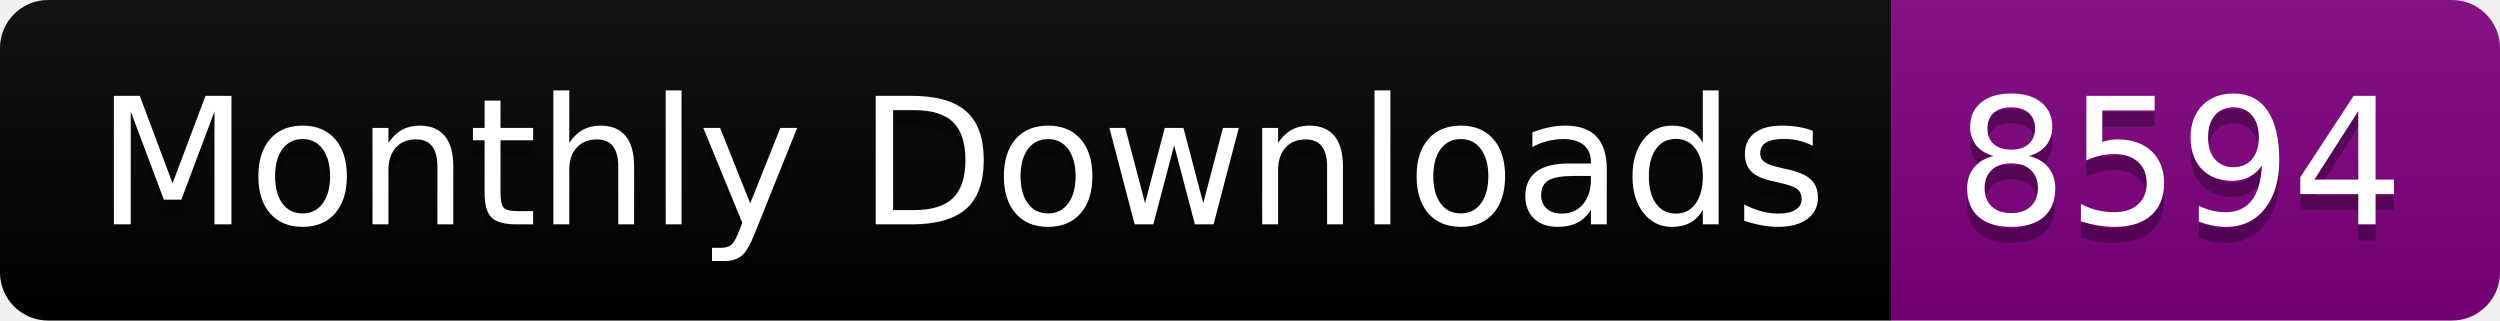
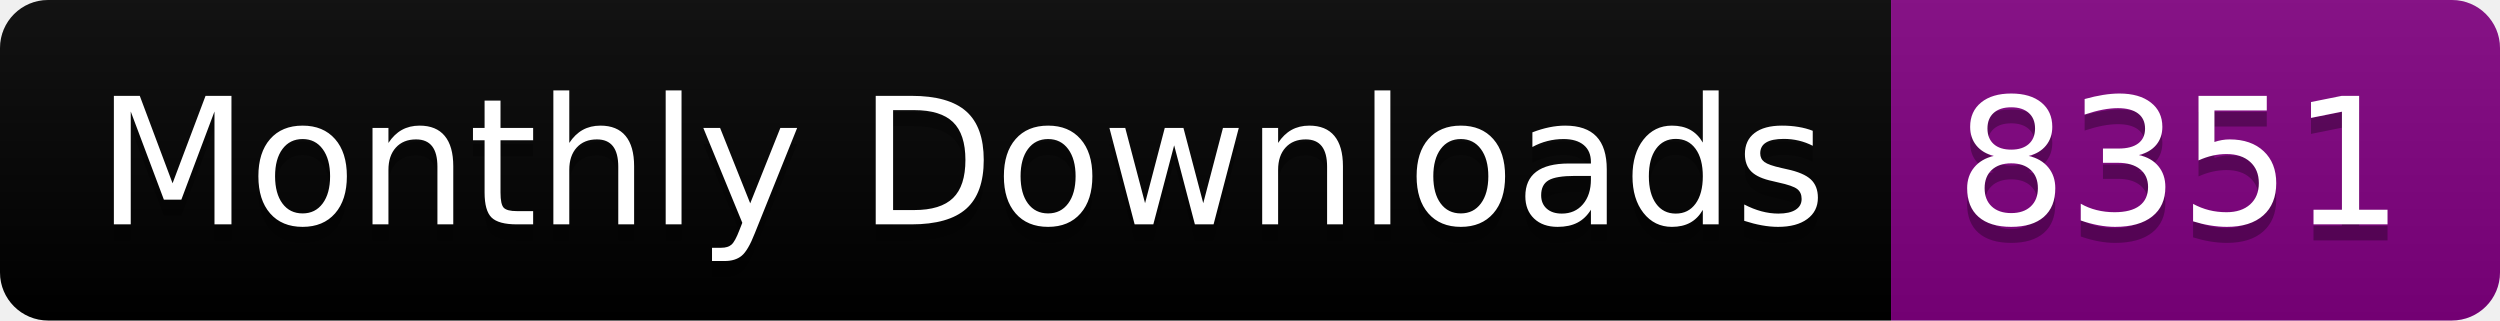
<svg xmlns="http://www.w3.org/2000/svg" width="156.0" height="20">
  <linearGradient id="smooth" x2="0" y2="100%">
    <stop offset="0" stop-color="#bbb" stop-opacity=".1" />
    <stop offset="1" stop-opacity=".1" />
  </linearGradient>
  <clipPath id="round">
    <rect width="156.0" height="20" rx="3" fill="#fff" />
  </clipPath>
  <g clip-path="url(#round)">
    <rect width="118.0" height="20" fill="black" />
    <rect x="118.0" width="38.0" height="20" fill="purple" />
    <rect width="156.0" height="20" fill="url(#smooth)" />
  </g>
  <g fill="#fff" text-anchor="middle" font-family="DejaVu Sans,Verdana,Geneva,sans-serif" font-size="110">
    <text x="600.0" y="150" fill="#010101" fill-opacity=".3" transform="scale(0.1)" textLength="1080.0" lengthAdjust="spacing">Monthly Downloads</text>
    <text x="600.0" y="140" transform="scale(0.1)" textLength="1080.0" lengthAdjust="spacing">Monthly Downloads</text>
-     <text x="1360.0" y="150" fill="#010101" fill-opacity=".3" transform="scale(0.1)" textLength="280.0" lengthAdjust="spacing">8594</text>
-     <text x="1360.0" y="140" transform="scale(0.1)" textLength="280.0" lengthAdjust="spacing">8594</text>
+     <text x="1360.0" y="150" fill="#010101" fill-opacity=".3" transform="scale(0.1)" textLength="280.0" lengthAdjust="spacing">8351</text>
+     <text x="1360.0" y="140" transform="scale(0.1)" textLength="280.0" lengthAdjust="spacing">8351</text>
  </g>
</svg>
